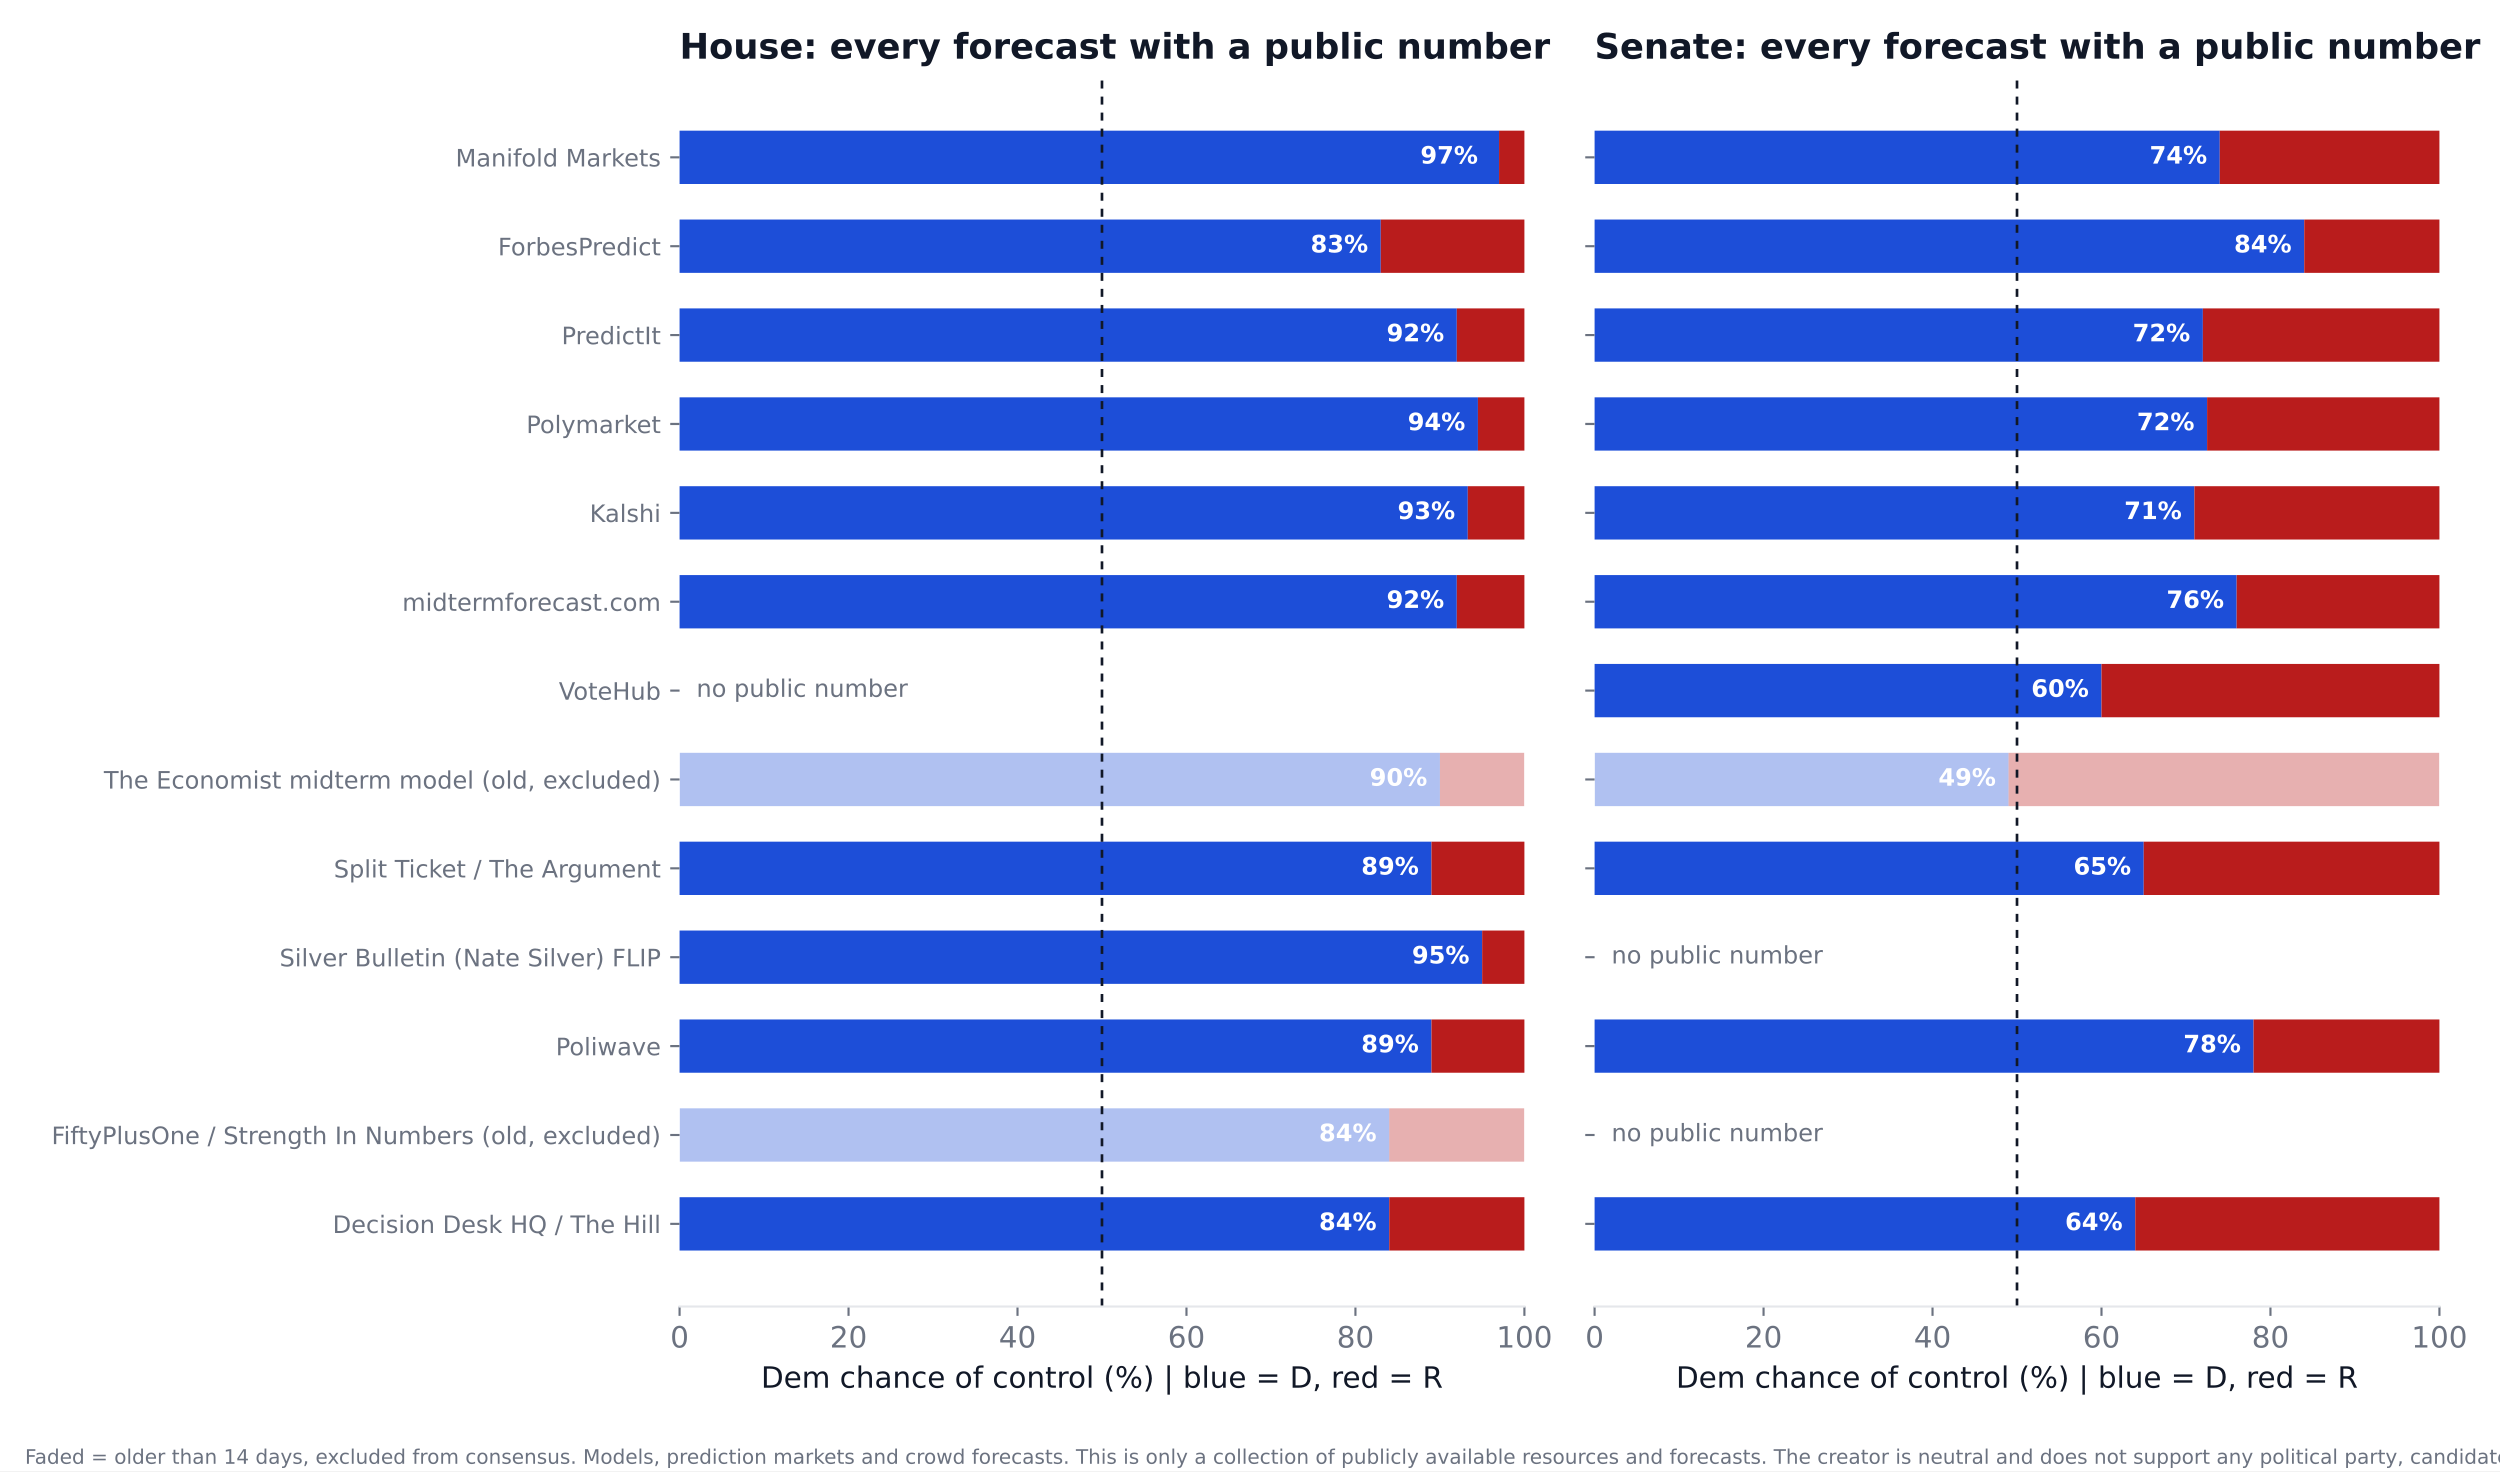
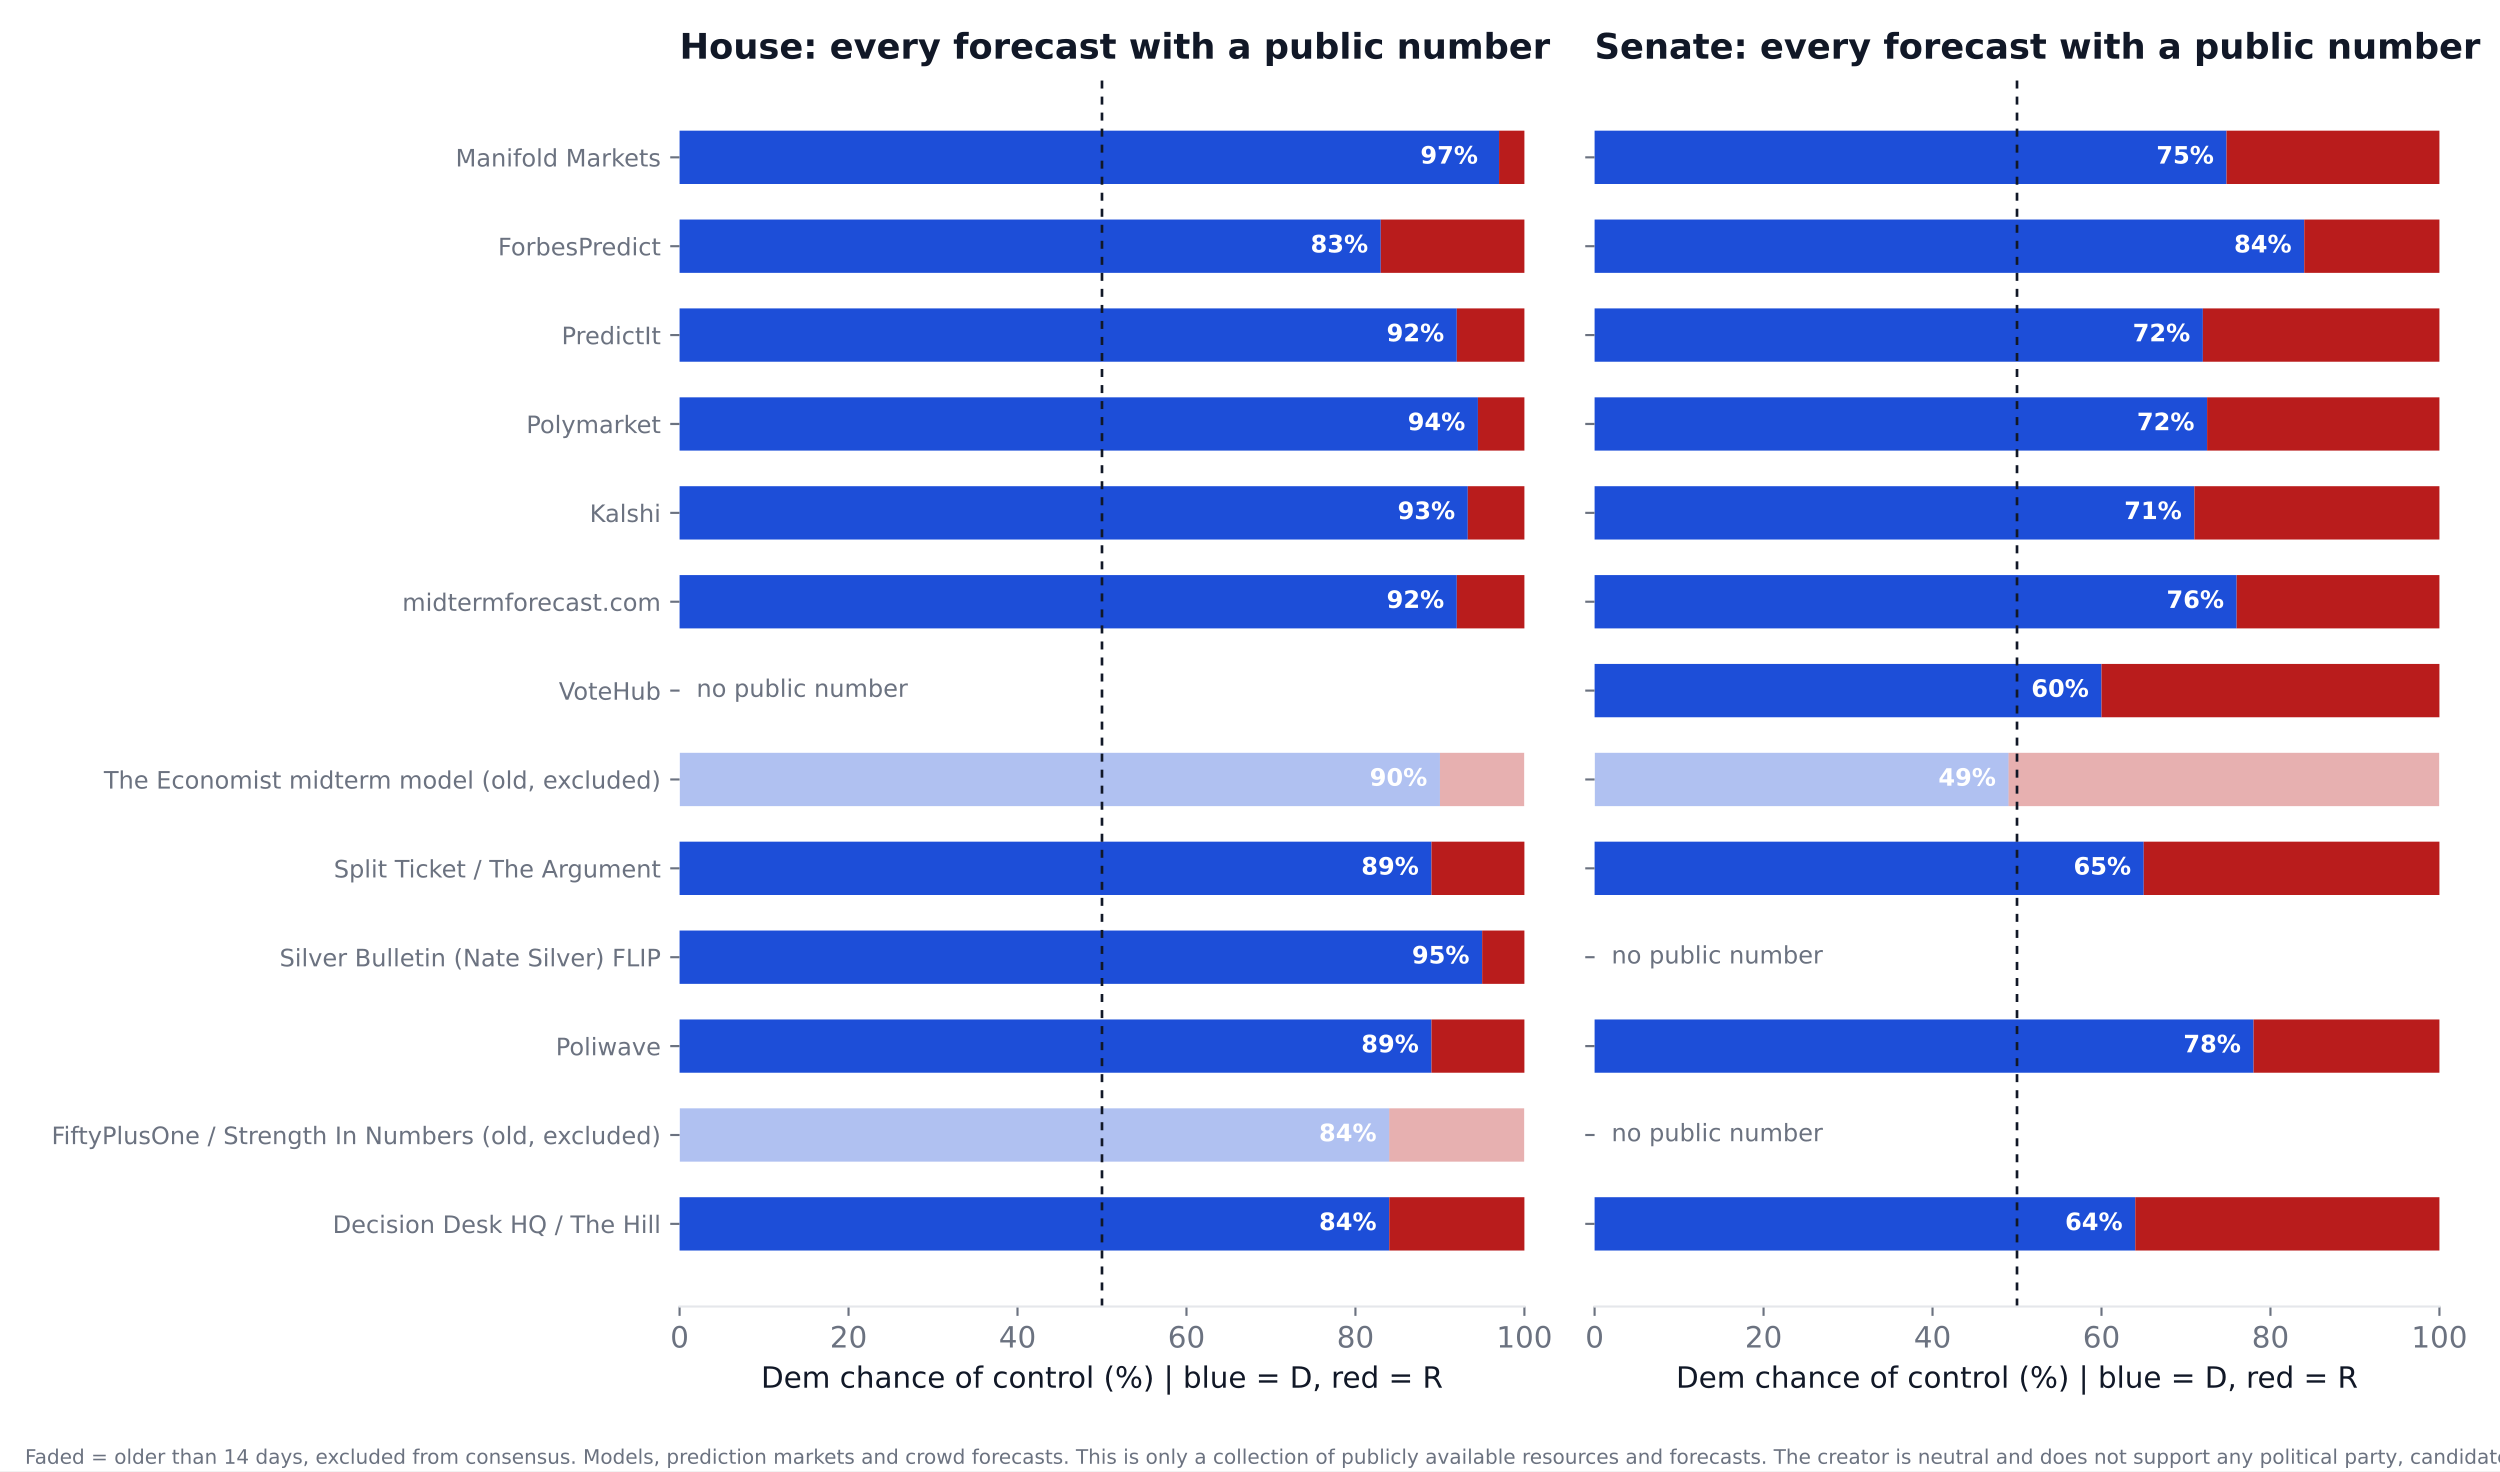
<svg xmlns="http://www.w3.org/2000/svg" xmlns:xlink="http://www.w3.org/1999/xlink" width="936pt" height="550.8pt" viewBox="0 0 936 550.8" version="1.1">
  <defs>
    <style type="text/css">*{stroke-linejoin: round; stroke-linecap: butt}</style>
  </defs>
  <g id="figure_1">
    <g id="patch_1">
      <path d="M 0 550.8  L 936 550.8  L 936 0  L 0 0  z " style="fill: #ffffff" />
    </g>
    <g id="axes_1">
      <g id="patch_2">
        <path d="M 254.433 489.159  L 570.736 489.159  L 570.736 27.96  L 254.433 27.96  z " style="fill: #ffffff" />
      </g>
      <g id="patch_3">
-         <path d="M 254.433 468.195  L 520.128 468.195  L 520.128 448.23  L 254.433 448.23  z " clip-path="url(#p85632a3733)" style="fill: #1d4ed8" />
+         <path d="M 254.433 468.195  L 520.128 468.195  L 520.128 448.23  L 254.433 448.23  z " clip-path="url(#p917e06c167)" style="fill: #1d4ed8" />
      </g>
      <g id="patch_4">
-         <path d="M 520.128 468.195  L 570.736 468.195  L 570.736 448.23  L 520.128 448.23  z " clip-path="url(#p85632a3733)" style="fill: #b91c1c" />
+         <path d="M 520.128 468.195  L 570.736 468.195  L 570.736 448.23  L 520.128 448.23  z " clip-path="url(#p917e06c167)" style="fill: #b91c1c" />
      </g>
      <g id="patch_5">
-         <path d="M 254.433 434.919  L 520.128 434.919  L 520.128 414.954  L 254.433 414.954  z " clip-path="url(#p85632a3733)" style="fill: #1d4ed8; opacity: 0.35" />
+         <path d="M 254.433 434.919  L 520.128 434.919  L 520.128 414.954  L 254.433 414.954  z " clip-path="url(#p917e06c167)" style="fill: #1d4ed8; opacity: 0.35" />
      </g>
      <g id="patch_6">
-         <path d="M 520.128 434.919  L 570.736 434.919  L 570.736 414.954  L 520.128 414.954  z " clip-path="url(#p85632a3733)" style="fill: #b91c1c; opacity: 0.35" />
+         <path d="M 520.128 434.919  L 570.736 434.919  L 570.736 414.954  L 520.128 414.954  z " clip-path="url(#p917e06c167)" style="fill: #b91c1c; opacity: 0.35" />
      </g>
      <g id="patch_7">
-         <path d="M 254.433 401.644  L 535.943 401.644  L 535.943 381.679  L 254.433 381.679  z " clip-path="url(#p85632a3733)" style="fill: #1d4ed8" />
+         <path d="M 254.433 401.644  L 535.943 401.644  L 535.943 381.679  L 254.433 381.679  z " clip-path="url(#p917e06c167)" style="fill: #1d4ed8" />
      </g>
      <g id="patch_8">
-         <path d="M 535.943 401.644  L 570.736 401.644  L 570.736 381.679  L 535.943 381.679  z " clip-path="url(#p85632a3733)" style="fill: #b91c1c" />
+         <path d="M 535.943 401.644  L 570.736 401.644  L 570.736 381.679  L 535.943 381.679  z " clip-path="url(#p917e06c167)" style="fill: #b91c1c" />
      </g>
      <g id="patch_9">
-         <path d="M 254.433 368.368  L 554.921 368.368  L 554.921 348.403  L 254.433 348.403  z " clip-path="url(#p85632a3733)" style="fill: #1d4ed8" />
+         <path d="M 254.433 368.368  L 554.921 368.368  L 554.921 348.403  L 254.433 348.403  z " clip-path="url(#p917e06c167)" style="fill: #1d4ed8" />
      </g>
      <g id="patch_10">
-         <path d="M 554.921 368.368  L 570.736 368.368  L 570.736 348.403  L 554.921 348.403  z " clip-path="url(#p85632a3733)" style="fill: #b91c1c" />
+         <path d="M 554.921 368.368  L 570.736 368.368  L 570.736 348.403  L 554.921 348.403  z " clip-path="url(#p917e06c167)" style="fill: #b91c1c" />
      </g>
      <g id="patch_11">
-         <path d="M 254.433 335.093  L 535.943 335.093  L 535.943 315.128  L 254.433 315.128  z " clip-path="url(#p85632a3733)" style="fill: #1d4ed8" />
+         <path d="M 254.433 335.093  L 535.943 335.093  L 535.943 315.128  L 254.433 315.128  z " clip-path="url(#p917e06c167)" style="fill: #1d4ed8" />
      </g>
      <g id="patch_12">
-         <path d="M 535.943 335.093  L 570.736 335.093  L 570.736 315.128  L 535.943 315.128  z " clip-path="url(#p85632a3733)" style="fill: #b91c1c" />
+         <path d="M 535.943 335.093  L 570.736 335.093  L 570.736 315.128  L 535.943 315.128  z " clip-path="url(#p917e06c167)" style="fill: #b91c1c" />
      </g>
      <g id="patch_13">
-         <path d="M 254.433 301.817  L 539.106 301.817  L 539.106 281.852  L 254.433 281.852  z " clip-path="url(#p85632a3733)" style="fill: #1d4ed8; opacity: 0.35" />
+         <path d="M 254.433 301.817  L 539.106 301.817  L 539.106 281.852  L 254.433 281.852  z " clip-path="url(#p917e06c167)" style="fill: #1d4ed8; opacity: 0.35" />
      </g>
      <g id="patch_14">
-         <path d="M 539.106 301.817  L 570.736 301.817  L 570.736 281.852  L 539.106 281.852  z " clip-path="url(#p85632a3733)" style="fill: #b91c1c; opacity: 0.35" />
+         <path d="M 539.106 301.817  L 570.736 301.817  L 570.736 281.852  L 539.106 281.852  z " clip-path="url(#p917e06c167)" style="fill: #b91c1c; opacity: 0.35" />
      </g>
      <g id="patch_15">
-         <path d="M 254.433 235.266  L 545.432 235.266  L 545.432 215.301  L 254.433 215.301  z " clip-path="url(#p85632a3733)" style="fill: #1d4ed8" />
+         <path d="M 254.433 235.266  L 545.432 235.266  L 545.432 215.301  L 254.433 215.301  z " clip-path="url(#p917e06c167)" style="fill: #1d4ed8" />
      </g>
      <g id="patch_16">
-         <path d="M 545.432 235.266  L 570.736 235.266  L 570.736 215.301  L 545.432 215.301  z " clip-path="url(#p85632a3733)" style="fill: #b91c1c" />
+         <path d="M 545.432 235.266  L 570.736 235.266  L 570.736 215.301  L 545.432 215.301  z " clip-path="url(#p917e06c167)" style="fill: #b91c1c" />
      </g>
      <g id="patch_17">
-         <path d="M 254.433 201.991  L 549.544 201.991  L 549.544 182.026  L 254.433 182.026  z " clip-path="url(#p85632a3733)" style="fill: #1d4ed8" />
+         <path d="M 254.433 201.991  L 549.544 201.991  L 549.544 182.026  L 254.433 182.026  z " clip-path="url(#p917e06c167)" style="fill: #1d4ed8" />
      </g>
      <g id="patch_18">
-         <path d="M 549.544 201.991  L 570.736 201.991  L 570.736 182.026  L 549.544 182.026  z " clip-path="url(#p85632a3733)" style="fill: #b91c1c" />
+         <path d="M 549.544 201.991  L 570.736 201.991  L 570.736 182.026  L 549.544 182.026  z " clip-path="url(#p917e06c167)" style="fill: #b91c1c" />
      </g>
      <g id="patch_19">
-         <path d="M 254.433 168.715  L 553.34 168.715  L 553.34 148.75  L 254.433 148.75  z " clip-path="url(#p85632a3733)" style="fill: #1d4ed8" />
+         <path d="M 254.433 168.715  L 553.34 168.715  L 553.34 148.75  L 254.433 148.75  z " clip-path="url(#p917e06c167)" style="fill: #1d4ed8" />
      </g>
      <g id="patch_20">
-         <path d="M 553.34 168.715  L 570.736 168.715  L 570.736 148.75  L 553.34 148.75  z " clip-path="url(#p85632a3733)" style="fill: #b91c1c" />
+         <path d="M 553.34 168.715  L 570.736 168.715  L 570.736 148.75  L 553.34 148.75  z " clip-path="url(#p917e06c167)" style="fill: #b91c1c" />
      </g>
      <g id="patch_21">
-         <path d="M 254.433 135.44  L 545.432 135.44  L 545.432 115.475  L 254.433 115.475  z " clip-path="url(#p85632a3733)" style="fill: #1d4ed8" />
+         <path d="M 254.433 135.44  L 545.432 135.44  L 545.432 115.475  L 254.433 115.475  z " clip-path="url(#p917e06c167)" style="fill: #1d4ed8" />
      </g>
      <g id="patch_22">
-         <path d="M 545.432 135.44  L 570.736 135.44  L 570.736 115.475  L 545.432 115.475  z " clip-path="url(#p85632a3733)" style="fill: #b91c1c" />
+         <path d="M 545.432 135.44  L 570.736 135.44  L 570.736 115.475  L 545.432 115.475  z " clip-path="url(#p917e06c167)" style="fill: #b91c1c" />
      </g>
      <g id="patch_23">
-         <path d="M 254.433 102.164  L 516.965 102.164  L 516.965 82.199  L 254.433 82.199  z " clip-path="url(#p85632a3733)" style="fill: #1d4ed8" />
+         <path d="M 254.433 102.164  L 516.965 102.164  L 516.965 82.199  L 254.433 82.199  z " clip-path="url(#p917e06c167)" style="fill: #1d4ed8" />
      </g>
      <g id="patch_24">
-         <path d="M 516.965 102.164  L 570.736 102.164  L 570.736 82.199  L 516.965 82.199  z " clip-path="url(#p85632a3733)" style="fill: #b91c1c" />
+         <path d="M 516.965 102.164  L 570.736 102.164  L 570.736 82.199  L 516.965 82.199  z " clip-path="url(#p917e06c167)" style="fill: #b91c1c" />
      </g>
      <g id="patch_25">
-         <path d="M 254.433 68.889  L 561.247 68.889  L 561.247 48.924  L 254.433 48.924  z " clip-path="url(#p85632a3733)" style="fill: #1d4ed8" />
+         <path d="M 254.433 68.889  L 561.247 68.889  L 561.247 48.924  L 254.433 48.924  z " clip-path="url(#p917e06c167)" style="fill: #1d4ed8" />
      </g>
      <g id="patch_26">
-         <path d="M 561.247 68.889  L 570.736 68.889  L 570.736 48.924  L 561.247 48.924  z " clip-path="url(#p85632a3733)" style="fill: #b91c1c" />
+         <path d="M 561.247 68.889  L 570.736 68.889  L 570.736 48.924  L 561.247 48.924  z " clip-path="url(#p917e06c167)" style="fill: #b91c1c" />
      </g>
      <g id="matplotlib.axis_1">
        <g id="xtick_1">
          <g id="line2d_1">
            <defs>
-               <path id="md841a2416b" d="M 0 0  L 0 3.5  " style="stroke: #6b7280; stroke-width: 0.8" />
+               <path id="m8b2b6ade81" d="M 0 0  L 0 3.5  " style="stroke: #6b7280; stroke-width: 0.8" />
            </defs>
            <g>
-               <use xlink:href="#md841a2416b" x="254.433" y="489.159" style="fill: #6b7280; stroke: #6b7280; stroke-width: 0.8" />
+               <use xlink:href="#m8b2b6ade81" x="254.433" y="489.159" style="fill: #6b7280; stroke: #6b7280; stroke-width: 0.8" />
            </g>
          </g>
          <g id="text_1">
            <text style="font-size: 11px; font-family: 'DejaVu Sans'; text-anchor: middle; fill: #6b7280" x="254.433" y="504.516" transform="rotate(-0 254.4325 504.516)">0</text>
          </g>
        </g>
        <g id="xtick_2">
          <g id="line2d_2">
            <g>
-               <use xlink:href="#md841a2416b" x="317.693" y="489.159" style="fill: #6b7280; stroke: #6b7280; stroke-width: 0.8" />
+               <use xlink:href="#m8b2b6ade81" x="317.693" y="489.159" style="fill: #6b7280; stroke: #6b7280; stroke-width: 0.8" />
            </g>
          </g>
          <g id="text_2">
            <text style="font-size: 11px; font-family: 'DejaVu Sans'; text-anchor: middle; fill: #6b7280" x="317.693" y="504.516" transform="rotate(-0 317.6932 504.516)">20</text>
          </g>
        </g>
        <g id="xtick_3">
          <g id="line2d_3">
            <g>
-               <use xlink:href="#md841a2416b" x="380.954" y="489.159" style="fill: #6b7280; stroke: #6b7280; stroke-width: 0.8" />
+               <use xlink:href="#m8b2b6ade81" x="380.954" y="489.159" style="fill: #6b7280; stroke: #6b7280; stroke-width: 0.8" />
            </g>
          </g>
          <g id="text_3">
            <text style="font-size: 11px; font-family: 'DejaVu Sans'; text-anchor: middle; fill: #6b7280" x="380.954" y="504.516" transform="rotate(-0 380.954 504.516)">40</text>
          </g>
        </g>
        <g id="xtick_4">
          <g id="line2d_4">
            <g>
-               <use xlink:href="#md841a2416b" x="444.215" y="489.159" style="fill: #6b7280; stroke: #6b7280; stroke-width: 0.8" />
+               <use xlink:href="#m8b2b6ade81" x="444.215" y="489.159" style="fill: #6b7280; stroke: #6b7280; stroke-width: 0.8" />
            </g>
          </g>
          <g id="text_4">
            <text style="font-size: 11px; font-family: 'DejaVu Sans'; text-anchor: middle; fill: #6b7280" x="444.215" y="504.516" transform="rotate(-0 444.2147 504.516)">60</text>
          </g>
        </g>
        <g id="xtick_5">
          <g id="line2d_5">
            <g>
-               <use xlink:href="#md841a2416b" x="507.476" y="489.159" style="fill: #6b7280; stroke: #6b7280; stroke-width: 0.8" />
+               <use xlink:href="#m8b2b6ade81" x="507.476" y="489.159" style="fill: #6b7280; stroke: #6b7280; stroke-width: 0.8" />
            </g>
          </g>
          <g id="text_5">
            <text style="font-size: 11px; font-family: 'DejaVu Sans'; text-anchor: middle; fill: #6b7280" x="507.476" y="504.516" transform="rotate(-0 507.4755 504.516)">80</text>
          </g>
        </g>
        <g id="xtick_6">
          <g id="line2d_6">
            <g>
-               <use xlink:href="#md841a2416b" x="570.736" y="489.159" style="fill: #6b7280; stroke: #6b7280; stroke-width: 0.8" />
+               <use xlink:href="#m8b2b6ade81" x="570.736" y="489.159" style="fill: #6b7280; stroke: #6b7280; stroke-width: 0.8" />
            </g>
          </g>
          <g id="text_6">
            <text style="font-size: 11px; font-family: 'DejaVu Sans'; text-anchor: middle; fill: #6b7280" x="570.736" y="504.516" transform="rotate(-0 570.7363 504.516)">100</text>
          </g>
        </g>
        <g id="text_7">
          <text style="font-size: 11px; font-family: 'DejaVu Sans'; text-anchor: middle; fill: #111827" x="412.584" y="519.565" transform="rotate(-0 412.5844 519.565)">Dem chance of control (%)  |  blue = D, red = R</text>
        </g>
      </g>
      <g id="matplotlib.axis_2">
        <g id="ytick_1">
          <g id="line2d_7">
            <defs>
-               <path id="me1ad602bb6" d="M 0 0  L -3.5 0  " style="stroke: #6b7280; stroke-width: 0.8" />
+               <path id="m6915e35dc0" d="M 0 0  L -3.5 0  " style="stroke: #6b7280; stroke-width: 0.8" />
            </defs>
            <g>
-               <use xlink:href="#me1ad602bb6" x="254.433" y="458.212" style="fill: #6b7280; stroke: #6b7280; stroke-width: 0.8" />
+               <use xlink:href="#m6915e35dc0" x="254.433" y="458.212" style="fill: #6b7280; stroke: #6b7280; stroke-width: 0.8" />
            </g>
          </g>
          <g id="text_8">
            <text style="font-size: 9px; font-family: 'DejaVu Sans'; text-anchor: end; fill: #6b7280" x="247.433" y="461.632" transform="rotate(-0 247.4325 461.6316)">Decision Desk HQ / The Hill</text>
          </g>
        </g>
        <g id="ytick_2">
          <g id="line2d_8">
            <g>
-               <use xlink:href="#me1ad602bb6" x="254.433" y="424.937" style="fill: #6b7280; stroke: #6b7280; stroke-width: 0.8" />
+               <use xlink:href="#m6915e35dc0" x="254.433" y="424.937" style="fill: #6b7280; stroke: #6b7280; stroke-width: 0.8" />
            </g>
          </g>
          <g id="text_9">
            <text style="font-size: 9px; font-family: 'DejaVu Sans'; text-anchor: end; fill: #6b7280" x="247.433" y="428.356" transform="rotate(-0 247.4325 428.3561)">FiftyPlusOne / Strength In Numbers (old, excluded)</text>
          </g>
        </g>
        <g id="ytick_3">
          <g id="line2d_9">
            <g>
-               <use xlink:href="#me1ad602bb6" x="254.433" y="391.661" style="fill: #6b7280; stroke: #6b7280; stroke-width: 0.8" />
+               <use xlink:href="#m6915e35dc0" x="254.433" y="391.661" style="fill: #6b7280; stroke: #6b7280; stroke-width: 0.8" />
            </g>
          </g>
          <g id="text_10">
            <text style="font-size: 9px; font-family: 'DejaVu Sans'; text-anchor: end; fill: #6b7280" x="247.433" y="395.081" transform="rotate(-0 247.4325 395.0806)">Poliwave</text>
          </g>
        </g>
        <g id="ytick_4">
          <g id="line2d_10">
            <g>
-               <use xlink:href="#me1ad602bb6" x="254.433" y="358.386" style="fill: #6b7280; stroke: #6b7280; stroke-width: 0.8" />
+               <use xlink:href="#m6915e35dc0" x="254.433" y="358.386" style="fill: #6b7280; stroke: #6b7280; stroke-width: 0.8" />
            </g>
          </g>
          <g id="text_11">
            <text style="font-size: 9px; font-family: 'DejaVu Sans'; text-anchor: end; fill: #6b7280" x="247.433" y="361.805" transform="rotate(-0 247.4325 361.8051)">Silver Bulletin (Nate Silver) FLIP</text>
          </g>
        </g>
        <g id="ytick_5">
          <g id="line2d_11">
            <g>
-               <use xlink:href="#me1ad602bb6" x="254.433" y="325.11" style="fill: #6b7280; stroke: #6b7280; stroke-width: 0.8" />
+               <use xlink:href="#m6915e35dc0" x="254.433" y="325.11" style="fill: #6b7280; stroke: #6b7280; stroke-width: 0.8" />
            </g>
          </g>
          <g id="text_12">
            <text style="font-size: 9px; font-family: 'DejaVu Sans'; text-anchor: end; fill: #6b7280" x="247.433" y="328.53" transform="rotate(-0 247.4325 328.5296)">Split Ticket / The Argument</text>
          </g>
        </g>
        <g id="ytick_6">
          <g id="line2d_12">
            <g>
-               <use xlink:href="#me1ad602bb6" x="254.433" y="291.835" style="fill: #6b7280; stroke: #6b7280; stroke-width: 0.8" />
+               <use xlink:href="#m6915e35dc0" x="254.433" y="291.835" style="fill: #6b7280; stroke: #6b7280; stroke-width: 0.8" />
            </g>
          </g>
          <g id="text_13">
            <text style="font-size: 9px; font-family: 'DejaVu Sans'; text-anchor: end; fill: #6b7280" x="247.433" y="295.254" transform="rotate(-0 247.4325 295.2541)">The Economist midterm model (old, excluded)</text>
          </g>
        </g>
        <g id="ytick_7">
          <g id="line2d_13">
            <g>
-               <use xlink:href="#me1ad602bb6" x="254.433" y="258.559" style="fill: #6b7280; stroke: #6b7280; stroke-width: 0.8" />
+               <use xlink:href="#m6915e35dc0" x="254.433" y="258.559" style="fill: #6b7280; stroke: #6b7280; stroke-width: 0.8" />
            </g>
          </g>
          <g id="text_14">
            <text style="font-size: 9px; font-family: 'DejaVu Sans'; text-anchor: end; fill: #6b7280" x="247.433" y="261.979" transform="rotate(-0 247.4325 261.9786)">VoteHub</text>
          </g>
        </g>
        <g id="ytick_8">
          <g id="line2d_14">
            <g>
-               <use xlink:href="#me1ad602bb6" x="254.433" y="225.284" style="fill: #6b7280; stroke: #6b7280; stroke-width: 0.8" />
+               <use xlink:href="#m6915e35dc0" x="254.433" y="225.284" style="fill: #6b7280; stroke: #6b7280; stroke-width: 0.8" />
            </g>
          </g>
          <g id="text_15">
            <text style="font-size: 9px; font-family: 'DejaVu Sans'; text-anchor: end; fill: #6b7280" x="247.433" y="228.703" transform="rotate(-0 247.4325 228.7031)">midtermforecast.com</text>
          </g>
        </g>
        <g id="ytick_9">
          <g id="line2d_15">
            <g>
-               <use xlink:href="#me1ad602bb6" x="254.433" y="192.008" style="fill: #6b7280; stroke: #6b7280; stroke-width: 0.8" />
+               <use xlink:href="#m6915e35dc0" x="254.433" y="192.008" style="fill: #6b7280; stroke: #6b7280; stroke-width: 0.8" />
            </g>
          </g>
          <g id="text_16">
            <text style="font-size: 9px; font-family: 'DejaVu Sans'; text-anchor: end; fill: #6b7280" x="247.433" y="195.428" transform="rotate(-0 247.4325 195.4276)">Kalshi</text>
          </g>
        </g>
        <g id="ytick_10">
          <g id="line2d_16">
            <g>
-               <use xlink:href="#me1ad602bb6" x="254.433" y="158.733" style="fill: #6b7280; stroke: #6b7280; stroke-width: 0.8" />
+               <use xlink:href="#m6915e35dc0" x="254.433" y="158.733" style="fill: #6b7280; stroke: #6b7280; stroke-width: 0.8" />
            </g>
          </g>
          <g id="text_17">
            <text style="font-size: 9px; font-family: 'DejaVu Sans'; text-anchor: end; fill: #6b7280" x="247.433" y="162.152" transform="rotate(-0 247.4325 162.1521)">Polymarket</text>
          </g>
        </g>
        <g id="ytick_11">
          <g id="line2d_17">
            <g>
-               <use xlink:href="#me1ad602bb6" x="254.433" y="125.457" style="fill: #6b7280; stroke: #6b7280; stroke-width: 0.8" />
+               <use xlink:href="#m6915e35dc0" x="254.433" y="125.457" style="fill: #6b7280; stroke: #6b7280; stroke-width: 0.8" />
            </g>
          </g>
          <g id="text_18">
            <text style="font-size: 9px; font-family: 'DejaVu Sans'; text-anchor: end; fill: #6b7280" x="247.433" y="128.877" transform="rotate(-0 247.4325 128.8765)">PredictIt</text>
          </g>
        </g>
        <g id="ytick_12">
          <g id="line2d_18">
            <g>
-               <use xlink:href="#me1ad602bb6" x="254.433" y="92.182" style="fill: #6b7280; stroke: #6b7280; stroke-width: 0.8" />
+               <use xlink:href="#m6915e35dc0" x="254.433" y="92.182" style="fill: #6b7280; stroke: #6b7280; stroke-width: 0.8" />
            </g>
          </g>
          <g id="text_19">
            <text style="font-size: 9px; font-family: 'DejaVu Sans'; text-anchor: end; fill: #6b7280" x="247.433" y="95.601" transform="rotate(-0 247.4325 95.60103)">ForbesPredict</text>
          </g>
        </g>
        <g id="ytick_13">
          <g id="line2d_19">
            <g>
-               <use xlink:href="#me1ad602bb6" x="254.433" y="58.906" style="fill: #6b7280; stroke: #6b7280; stroke-width: 0.8" />
+               <use xlink:href="#m6915e35dc0" x="254.433" y="58.906" style="fill: #6b7280; stroke: #6b7280; stroke-width: 0.8" />
            </g>
          </g>
          <g id="text_20">
            <text style="font-size: 9px; font-family: 'DejaVu Sans'; text-anchor: end; fill: #6b7280" x="247.433" y="62.326" transform="rotate(-0 247.4325 62.32552)">Manifold Markets</text>
          </g>
        </g>
      </g>
      <g id="line2d_20">
-         <path d="M 412.584 489.159  L 412.584 27.96  " clip-path="url(#p85632a3733)" style="fill: none; stroke-dasharray: 3,3; stroke-dashoffset: 0; stroke: #111827" />
+         <path d="M 412.584 489.159  L 412.584 27.96  " clip-path="url(#p917e06c167)" style="fill: none; stroke-dasharray: 3,3; stroke-dashoffset: 0; stroke: #111827" />
      </g>
      <g id="patch_27">
        <path d="M 254.433 489.159  L 570.736 489.159  " style="fill: none; stroke: #e5e7eb; stroke-width: 0.8; stroke-linejoin: miter; stroke-linecap: square" />
      </g>
      <g id="text_21">
        <text style="font-weight: 700; font-size: 9px; font-family: 'DejaVu Sans'; text-anchor: end; fill: #ffffff" x="515.383" y="460.55" transform="rotate(-0 515.3831 460.5502)">84%</text>
      </g>
      <g id="text_22">
        <text style="font-weight: 700; font-size: 9px; font-family: 'DejaVu Sans'; text-anchor: end; fill: #ffffff" x="515.383" y="427.275" transform="rotate(-0 515.3831 427.2747)">84%</text>
      </g>
      <g id="text_23">
        <text style="font-weight: 700; font-size: 9px; font-family: 'DejaVu Sans'; text-anchor: end; fill: #ffffff" x="531.198" y="393.999" transform="rotate(-0 531.1983 393.9992)">89%</text>
      </g>
      <g id="text_24">
        <text style="font-weight: 700; font-size: 9px; font-family: 'DejaVu Sans'; text-anchor: end; fill: #ffffff" x="550.177" y="360.724" transform="rotate(-0 550.1765 360.7237)">95%</text>
      </g>
      <g id="text_25">
        <text style="font-weight: 700; font-size: 9px; font-family: 'DejaVu Sans'; text-anchor: end; fill: #ffffff" x="531.198" y="327.448" transform="rotate(-0 531.1983 327.4482)">89%</text>
      </g>
      <g id="text_26">
        <text style="font-weight: 700; font-size: 9px; font-family: 'DejaVu Sans'; text-anchor: end; fill: #ffffff" x="534.361" y="294.173" transform="rotate(-0 534.3613 294.1727)">90%</text>
      </g>
      <g id="text_27">
        <text style="font-size: 9px; font-family: 'DejaVu Sans'; text-anchor: start; fill: #6b7280" x="260.759" y="260.898" transform="rotate(-0 260.7586 260.8975)">no public number</text>
      </g>
      <g id="text_28">
        <text style="font-weight: 700; font-size: 9px; font-family: 'DejaVu Sans'; text-anchor: end; fill: #ffffff" x="540.687" y="227.622" transform="rotate(-0 540.6874 227.6217)">92%</text>
      </g>
      <g id="text_29">
        <text style="font-weight: 700; font-size: 9px; font-family: 'DejaVu Sans'; text-anchor: end; fill: #ffffff" x="544.799" y="194.346" transform="rotate(-0 544.7993 194.3462)">93%</text>
      </g>
      <g id="text_30">
        <text style="font-weight: 700; font-size: 9px; font-family: 'DejaVu Sans'; text-anchor: end; fill: #ffffff" x="548.595" y="161.071" transform="rotate(-0 548.595 161.0706)">94%</text>
      </g>
      <g id="text_31">
        <text style="font-weight: 700; font-size: 9px; font-family: 'DejaVu Sans'; text-anchor: end; fill: #ffffff" x="540.687" y="127.795" transform="rotate(-0 540.6874 127.7951)">92%</text>
      </g>
      <g id="text_32">
        <text style="font-weight: 700; font-size: 9px; font-family: 'DejaVu Sans'; text-anchor: end; fill: #ffffff" x="512.22" y="94.52" transform="rotate(-0 512.2201 94.51963)">83%</text>
      </g>
      <g id="text_33">
        <text style="font-weight: 700; font-size: 9px; font-family: 'DejaVu Sans'; text-anchor: end; fill: #ffffff" x="553.34" y="61.244" transform="rotate(-0 553.3395 61.24412)">97%</text>
      </g>
      <g id="text_34">
        <text style="font-weight: 700; font-size: 13.2px; font-family: 'DejaVu Sans'; text-anchor: start; fill: #111827" x="254.433" y="21.96" transform="rotate(-0 254.4325 21.96)">House: every forecast with a public number</text>
      </g>
    </g>
    <g id="axes_2">
      <g id="patch_28">
        <path d="M 597.016 489.159  L 913.32 489.159  L 913.32 27.96  L 597.016 27.96  z " style="fill: #ffffff" />
      </g>
      <g id="patch_29">
-         <path d="M 597.016 468.195  L 799.451 468.195  L 799.451 448.23  L 597.016 448.23  z " clip-path="url(#p63cb56d60d)" style="fill: #1d4ed8" />
+         <path d="M 597.016 468.195  L 799.451 468.195  L 799.451 448.23  L 597.016 448.23  z " clip-path="url(#p24553818fc)" style="fill: #1d4ed8" />
      </g>
      <g id="patch_30">
-         <path d="M 799.451 468.195  L 913.32 468.195  L 913.32 448.23  L 799.451 448.23  z " clip-path="url(#p63cb56d60d)" style="fill: #b91c1c" />
+         <path d="M 799.451 468.195  L 913.32 468.195  L 913.32 448.23  L 799.451 448.23  z " clip-path="url(#p24553818fc)" style="fill: #b91c1c" />
      </g>
      <g id="patch_31">
-         <path d="M 597.016 401.644  L 843.733 401.644  L 843.733 381.679  L 597.016 381.679  z " clip-path="url(#p63cb56d60d)" style="fill: #1d4ed8" />
+         <path d="M 597.016 401.644  L 843.733 401.644  L 843.733 381.679  L 597.016 381.679  z " clip-path="url(#p24553818fc)" style="fill: #1d4ed8" />
      </g>
      <g id="patch_32">
-         <path d="M 843.733 401.644  L 913.32 401.644  L 913.32 381.679  L 843.733 381.679  z " clip-path="url(#p63cb56d60d)" style="fill: #b91c1c" />
+         <path d="M 843.733 401.644  L 913.32 401.644  L 913.32 381.679  L 843.733 381.679  z " clip-path="url(#p24553818fc)" style="fill: #b91c1c" />
      </g>
      <g id="patch_33">
-         <path d="M 597.016 335.093  L 802.614 335.093  L 802.614 315.128  L 597.016 315.128  z " clip-path="url(#p63cb56d60d)" style="fill: #1d4ed8" />
+         <path d="M 597.016 335.093  L 802.614 335.093  L 802.614 315.128  L 597.016 315.128  z " clip-path="url(#p24553818fc)" style="fill: #1d4ed8" />
      </g>
      <g id="patch_34">
-         <path d="M 802.614 335.093  L 913.32 335.093  L 913.32 315.128  L 802.614 315.128  z " clip-path="url(#p63cb56d60d)" style="fill: #b91c1c" />
+         <path d="M 802.614 335.093  L 913.32 335.093  L 913.32 315.128  L 802.614 315.128  z " clip-path="url(#p24553818fc)" style="fill: #b91c1c" />
      </g>
      <g id="patch_35">
-         <path d="M 597.016 301.817  L 752.005 301.817  L 752.005 281.852  L 597.016 281.852  z " clip-path="url(#p63cb56d60d)" style="fill: #1d4ed8; opacity: 0.35" />
+         <path d="M 597.016 301.817  L 752.005 301.817  L 752.005 281.852  L 597.016 281.852  z " clip-path="url(#p24553818fc)" style="fill: #1d4ed8; opacity: 0.35" />
      </g>
      <g id="patch_36">
-         <path d="M 752.005 301.817  L 913.32 301.817  L 913.32 281.852  L 752.005 281.852  z " clip-path="url(#p63cb56d60d)" style="fill: #b91c1c; opacity: 0.35" />
+         <path d="M 752.005 301.817  L 913.32 301.817  L 913.32 281.852  L 752.005 281.852  z " clip-path="url(#p24553818fc)" style="fill: #b91c1c; opacity: 0.35" />
      </g>
      <g id="patch_37">
-         <path d="M 597.016 268.542  L 786.798 268.542  L 786.798 248.577  L 597.016 248.577  z " clip-path="url(#p63cb56d60d)" style="fill: #1d4ed8" />
+         <path d="M 597.016 268.542  L 786.798 268.542  L 786.798 248.577  L 597.016 248.577  z " clip-path="url(#p24553818fc)" style="fill: #1d4ed8" />
      </g>
      <g id="patch_38">
-         <path d="M 786.798 268.542  L 913.32 268.542  L 913.32 248.577  L 786.798 248.577  z " clip-path="url(#p63cb56d60d)" style="fill: #b91c1c" />
+         <path d="M 786.798 268.542  L 913.32 268.542  L 913.32 248.577  L 786.798 248.577  z " clip-path="url(#p24553818fc)" style="fill: #b91c1c" />
      </g>
      <g id="patch_39">
-         <path d="M 597.016 235.266  L 837.407 235.266  L 837.407 215.301  L 597.016 215.301  z " clip-path="url(#p63cb56d60d)" style="fill: #1d4ed8" />
+         <path d="M 597.016 235.266  L 837.407 235.266  L 837.407 215.301  L 597.016 215.301  z " clip-path="url(#p24553818fc)" style="fill: #1d4ed8" />
      </g>
      <g id="patch_40">
-         <path d="M 837.407 235.266  L 913.32 235.266  L 913.32 215.301  L 837.407 215.301  z " clip-path="url(#p63cb56d60d)" style="fill: #b91c1c" />
+         <path d="M 837.407 235.266  L 913.32 235.266  L 913.32 215.301  L 837.407 215.301  z " clip-path="url(#p24553818fc)" style="fill: #b91c1c" />
      </g>
      <g id="patch_41">
-         <path d="M 597.016 201.991  L 821.592 201.991  L 821.592 182.026  L 597.016 182.026  z " clip-path="url(#p63cb56d60d)" style="fill: #1d4ed8" />
+         <path d="M 597.016 201.991  L 821.592 201.991  L 821.592 182.026  L 597.016 182.026  z " clip-path="url(#p24553818fc)" style="fill: #1d4ed8" />
      </g>
      <g id="patch_42">
-         <path d="M 821.592 201.991  L 913.32 201.991  L 913.32 182.026  L 821.592 182.026  z " clip-path="url(#p63cb56d60d)" style="fill: #b91c1c" />
+         <path d="M 821.592 201.991  L 913.32 201.991  L 913.32 182.026  L 821.592 182.026  z " clip-path="url(#p24553818fc)" style="fill: #b91c1c" />
      </g>
      <g id="patch_43">
-         <path d="M 597.016 168.715  L 826.336 168.715  L 826.336 148.75  L 597.016 148.75  z " clip-path="url(#p63cb56d60d)" style="fill: #1d4ed8" />
+         <path d="M 597.016 168.715  L 826.336 168.715  L 826.336 148.75  L 597.016 148.75  z " clip-path="url(#p24553818fc)" style="fill: #1d4ed8" />
      </g>
      <g id="patch_44">
-         <path d="M 826.336 168.715  L 913.32 168.715  L 913.32 148.75  L 826.336 148.75  z " clip-path="url(#p63cb56d60d)" style="fill: #b91c1c" />
+         <path d="M 826.336 168.715  L 913.32 168.715  L 913.32 148.75  L 826.336 148.75  z " clip-path="url(#p24553818fc)" style="fill: #b91c1c" />
      </g>
      <g id="patch_45">
-         <path d="M 597.016 135.44  L 824.755 135.44  L 824.755 115.475  L 597.016 115.475  z " clip-path="url(#p63cb56d60d)" style="fill: #1d4ed8" />
+         <path d="M 597.016 135.44  L 824.755 135.44  L 824.755 115.475  L 597.016 115.475  z " clip-path="url(#p24553818fc)" style="fill: #1d4ed8" />
      </g>
      <g id="patch_46">
-         <path d="M 824.755 135.44  L 913.32 135.44  L 913.32 115.475  L 824.755 115.475  z " clip-path="url(#p63cb56d60d)" style="fill: #b91c1c" />
+         <path d="M 824.755 135.44  L 913.32 135.44  L 913.32 115.475  L 824.755 115.475  z " clip-path="url(#p24553818fc)" style="fill: #b91c1c" />
      </g>
      <g id="patch_47">
-         <path d="M 597.016 102.164  L 862.711 102.164  L 862.711 82.199  L 597.016 82.199  z " clip-path="url(#p63cb56d60d)" style="fill: #1d4ed8" />
+         <path d="M 597.016 102.164  L 862.711 102.164  L 862.711 82.199  L 597.016 82.199  z " clip-path="url(#p24553818fc)" style="fill: #1d4ed8" />
      </g>
      <g id="patch_48">
-         <path d="M 862.711 102.164  L 913.32 102.164  L 913.32 82.199  L 862.711 82.199  z " clip-path="url(#p63cb56d60d)" style="fill: #b91c1c" />
+         <path d="M 862.711 102.164  L 913.32 102.164  L 913.32 82.199  L 862.711 82.199  z " clip-path="url(#p24553818fc)" style="fill: #b91c1c" />
      </g>
      <g id="patch_49">
-         <path d="M 597.016 68.889  L 831.081 68.889  L 831.081 48.924  L 597.016 48.924  z " clip-path="url(#p63cb56d60d)" style="fill: #1d4ed8" />
+         <path d="M 597.016 68.889  L 833.611 68.889  L 833.611 48.924  L 597.016 48.924  z " clip-path="url(#p24553818fc)" style="fill: #1d4ed8" />
      </g>
      <g id="patch_50">
-         <path d="M 831.081 68.889  L 913.32 68.889  L 913.32 48.924  L 831.081 48.924  z " clip-path="url(#p63cb56d60d)" style="fill: #b91c1c" />
+         <path d="M 833.611 68.889  L 913.32 68.889  L 913.32 48.924  L 833.611 48.924  z " clip-path="url(#p24553818fc)" style="fill: #b91c1c" />
      </g>
      <g id="matplotlib.axis_3">
        <g id="xtick_7">
          <g id="line2d_21">
            <g>
-               <use xlink:href="#md841a2416b" x="597.016" y="489.159" style="fill: #6b7280; stroke: #6b7280; stroke-width: 0.8" />
+               <use xlink:href="#m8b2b6ade81" x="597.016" y="489.159" style="fill: #6b7280; stroke: #6b7280; stroke-width: 0.8" />
            </g>
          </g>
          <g id="text_35">
            <text style="font-size: 11px; font-family: 'DejaVu Sans'; text-anchor: middle; fill: #6b7280" x="597.016" y="504.516" transform="rotate(-0 597.0163 504.516)">0</text>
          </g>
        </g>
        <g id="xtick_8">
          <g id="line2d_22">
            <g>
-               <use xlink:href="#md841a2416b" x="660.277" y="489.159" style="fill: #6b7280; stroke: #6b7280; stroke-width: 0.8" />
+               <use xlink:href="#m8b2b6ade81" x="660.277" y="489.159" style="fill: #6b7280; stroke: #6b7280; stroke-width: 0.8" />
            </g>
          </g>
          <g id="text_36">
            <text style="font-size: 11px; font-family: 'DejaVu Sans'; text-anchor: middle; fill: #6b7280" x="660.277" y="504.516" transform="rotate(-0 660.277 504.516)">20</text>
          </g>
        </g>
        <g id="xtick_9">
          <g id="line2d_23">
            <g>
-               <use xlink:href="#md841a2416b" x="723.538" y="489.159" style="fill: #6b7280; stroke: #6b7280; stroke-width: 0.8" />
+               <use xlink:href="#m8b2b6ade81" x="723.538" y="489.159" style="fill: #6b7280; stroke: #6b7280; stroke-width: 0.8" />
            </g>
          </g>
          <g id="text_37">
            <text style="font-size: 11px; font-family: 'DejaVu Sans'; text-anchor: middle; fill: #6b7280" x="723.538" y="504.516" transform="rotate(-0 723.5377 504.516)">40</text>
          </g>
        </g>
        <g id="xtick_10">
          <g id="line2d_24">
            <g>
-               <use xlink:href="#md841a2416b" x="786.798" y="489.159" style="fill: #6b7280; stroke: #6b7280; stroke-width: 0.8" />
+               <use xlink:href="#m8b2b6ade81" x="786.798" y="489.159" style="fill: #6b7280; stroke: #6b7280; stroke-width: 0.8" />
            </g>
          </g>
          <g id="text_38">
            <text style="font-size: 11px; font-family: 'DejaVu Sans'; text-anchor: middle; fill: #6b7280" x="786.798" y="504.516" transform="rotate(-0 786.7985 504.516)">60</text>
          </g>
        </g>
        <g id="xtick_11">
          <g id="line2d_25">
            <g>
-               <use xlink:href="#md841a2416b" x="850.059" y="489.159" style="fill: #6b7280; stroke: #6b7280; stroke-width: 0.8" />
+               <use xlink:href="#m8b2b6ade81" x="850.059" y="489.159" style="fill: #6b7280; stroke: #6b7280; stroke-width: 0.8" />
            </g>
          </g>
          <g id="text_39">
            <text style="font-size: 11px; font-family: 'DejaVu Sans'; text-anchor: middle; fill: #6b7280" x="850.059" y="504.516" transform="rotate(-0 850.0593 504.516)">80</text>
          </g>
        </g>
        <g id="xtick_12">
          <g id="line2d_26">
            <g>
-               <use xlink:href="#md841a2416b" x="913.32" y="489.159" style="fill: #6b7280; stroke: #6b7280; stroke-width: 0.8" />
+               <use xlink:href="#m8b2b6ade81" x="913.32" y="489.159" style="fill: #6b7280; stroke: #6b7280; stroke-width: 0.8" />
            </g>
          </g>
          <g id="text_40">
            <text style="font-size: 11px; font-family: 'DejaVu Sans'; text-anchor: middle; fill: #6b7280" x="913.32" y="504.516" transform="rotate(-0 913.32 504.516)">100</text>
          </g>
        </g>
        <g id="text_41">
          <text style="font-size: 11px; font-family: 'DejaVu Sans'; text-anchor: middle; fill: #111827" x="755.168" y="519.565" transform="rotate(-0 755.1681 519.565)">Dem chance of control (%)  |  blue = D, red = R</text>
        </g>
      </g>
      <g id="matplotlib.axis_4">
        <g id="ytick_14">
          <g id="line2d_27">
            <g>
-               <use xlink:href="#me1ad602bb6" x="597.016" y="458.212" style="fill: #6b7280; stroke: #6b7280; stroke-width: 0.8" />
+               <use xlink:href="#m6915e35dc0" x="597.016" y="458.212" style="fill: #6b7280; stroke: #6b7280; stroke-width: 0.8" />
            </g>
          </g>
        </g>
        <g id="ytick_15">
          <g id="line2d_28">
            <g>
-               <use xlink:href="#me1ad602bb6" x="597.016" y="424.937" style="fill: #6b7280; stroke: #6b7280; stroke-width: 0.8" />
+               <use xlink:href="#m6915e35dc0" x="597.016" y="424.937" style="fill: #6b7280; stroke: #6b7280; stroke-width: 0.8" />
            </g>
          </g>
        </g>
        <g id="ytick_16">
          <g id="line2d_29">
            <g>
-               <use xlink:href="#me1ad602bb6" x="597.016" y="391.661" style="fill: #6b7280; stroke: #6b7280; stroke-width: 0.8" />
+               <use xlink:href="#m6915e35dc0" x="597.016" y="391.661" style="fill: #6b7280; stroke: #6b7280; stroke-width: 0.8" />
            </g>
          </g>
        </g>
        <g id="ytick_17">
          <g id="line2d_30">
            <g>
-               <use xlink:href="#me1ad602bb6" x="597.016" y="358.386" style="fill: #6b7280; stroke: #6b7280; stroke-width: 0.8" />
+               <use xlink:href="#m6915e35dc0" x="597.016" y="358.386" style="fill: #6b7280; stroke: #6b7280; stroke-width: 0.8" />
            </g>
          </g>
        </g>
        <g id="ytick_18">
          <g id="line2d_31">
            <g>
-               <use xlink:href="#me1ad602bb6" x="597.016" y="325.11" style="fill: #6b7280; stroke: #6b7280; stroke-width: 0.8" />
+               <use xlink:href="#m6915e35dc0" x="597.016" y="325.11" style="fill: #6b7280; stroke: #6b7280; stroke-width: 0.8" />
            </g>
          </g>
        </g>
        <g id="ytick_19">
          <g id="line2d_32">
            <g>
-               <use xlink:href="#me1ad602bb6" x="597.016" y="291.835" style="fill: #6b7280; stroke: #6b7280; stroke-width: 0.8" />
+               <use xlink:href="#m6915e35dc0" x="597.016" y="291.835" style="fill: #6b7280; stroke: #6b7280; stroke-width: 0.8" />
            </g>
          </g>
        </g>
        <g id="ytick_20">
          <g id="line2d_33">
            <g>
-               <use xlink:href="#me1ad602bb6" x="597.016" y="258.559" style="fill: #6b7280; stroke: #6b7280; stroke-width: 0.8" />
+               <use xlink:href="#m6915e35dc0" x="597.016" y="258.559" style="fill: #6b7280; stroke: #6b7280; stroke-width: 0.8" />
            </g>
          </g>
        </g>
        <g id="ytick_21">
          <g id="line2d_34">
            <g>
-               <use xlink:href="#me1ad602bb6" x="597.016" y="225.284" style="fill: #6b7280; stroke: #6b7280; stroke-width: 0.8" />
+               <use xlink:href="#m6915e35dc0" x="597.016" y="225.284" style="fill: #6b7280; stroke: #6b7280; stroke-width: 0.8" />
            </g>
          </g>
        </g>
        <g id="ytick_22">
          <g id="line2d_35">
            <g>
-               <use xlink:href="#me1ad602bb6" x="597.016" y="192.008" style="fill: #6b7280; stroke: #6b7280; stroke-width: 0.8" />
+               <use xlink:href="#m6915e35dc0" x="597.016" y="192.008" style="fill: #6b7280; stroke: #6b7280; stroke-width: 0.8" />
            </g>
          </g>
        </g>
        <g id="ytick_23">
          <g id="line2d_36">
            <g>
-               <use xlink:href="#me1ad602bb6" x="597.016" y="158.733" style="fill: #6b7280; stroke: #6b7280; stroke-width: 0.8" />
+               <use xlink:href="#m6915e35dc0" x="597.016" y="158.733" style="fill: #6b7280; stroke: #6b7280; stroke-width: 0.8" />
            </g>
          </g>
        </g>
        <g id="ytick_24">
          <g id="line2d_37">
            <g>
-               <use xlink:href="#me1ad602bb6" x="597.016" y="125.457" style="fill: #6b7280; stroke: #6b7280; stroke-width: 0.8" />
+               <use xlink:href="#m6915e35dc0" x="597.016" y="125.457" style="fill: #6b7280; stroke: #6b7280; stroke-width: 0.8" />
            </g>
          </g>
        </g>
        <g id="ytick_25">
          <g id="line2d_38">
            <g>
-               <use xlink:href="#me1ad602bb6" x="597.016" y="92.182" style="fill: #6b7280; stroke: #6b7280; stroke-width: 0.8" />
+               <use xlink:href="#m6915e35dc0" x="597.016" y="92.182" style="fill: #6b7280; stroke: #6b7280; stroke-width: 0.8" />
            </g>
          </g>
        </g>
        <g id="ytick_26">
          <g id="line2d_39">
            <g>
-               <use xlink:href="#me1ad602bb6" x="597.016" y="58.906" style="fill: #6b7280; stroke: #6b7280; stroke-width: 0.8" />
+               <use xlink:href="#m6915e35dc0" x="597.016" y="58.906" style="fill: #6b7280; stroke: #6b7280; stroke-width: 0.8" />
            </g>
          </g>
        </g>
      </g>
      <g id="line2d_40">
-         <path d="M 755.168 489.159  L 755.168 27.96  " clip-path="url(#p63cb56d60d)" style="fill: none; stroke-dasharray: 3,3; stroke-dashoffset: 0; stroke: #111827" />
+         <path d="M 755.168 489.159  L 755.168 27.96  " clip-path="url(#p24553818fc)" style="fill: none; stroke-dasharray: 3,3; stroke-dashoffset: 0; stroke: #111827" />
      </g>
      <g id="patch_51">
        <path d="M 597.016 489.159  L 913.32 489.159  " style="fill: none; stroke: #e5e7eb; stroke-width: 0.8; stroke-linejoin: miter; stroke-linecap: square" />
      </g>
      <g id="text_42">
        <text style="font-weight: 700; font-size: 9px; font-family: 'DejaVu Sans'; text-anchor: end; fill: #ffffff" x="794.706" y="460.55" transform="rotate(-0 794.7061 460.5502)">64%</text>
      </g>
      <g id="text_43">
        <text style="font-size: 9px; font-family: 'DejaVu Sans'; text-anchor: start; fill: #6b7280" x="603.342" y="427.275" transform="rotate(-0 603.3423 427.2751)">no public number</text>
      </g>
      <g id="text_44">
        <text style="font-weight: 700; font-size: 9px; font-family: 'DejaVu Sans'; text-anchor: end; fill: #ffffff" x="838.989" y="393.999" transform="rotate(-0 838.9886 393.9992)">78%</text>
      </g>
      <g id="text_45">
        <text style="font-size: 9px; font-family: 'DejaVu Sans'; text-anchor: start; fill: #6b7280" x="603.342" y="360.724" transform="rotate(-0 603.3423 360.7241)">no public number</text>
      </g>
      <g id="text_46">
        <text style="font-weight: 700; font-size: 9px; font-family: 'DejaVu Sans'; text-anchor: end; fill: #ffffff" x="797.869" y="327.448" transform="rotate(-0 797.8691 327.4482)">65%</text>
      </g>
      <g id="text_47">
        <text style="font-weight: 700; font-size: 9px; font-family: 'DejaVu Sans'; text-anchor: end; fill: #ffffff" x="747.261" y="294.173" transform="rotate(-0 747.2605 294.1727)">49%</text>
      </g>
      <g id="text_48">
        <text style="font-weight: 700; font-size: 9px; font-family: 'DejaVu Sans'; text-anchor: end; fill: #ffffff" x="782.054" y="260.897" transform="rotate(-0 782.0539 260.8972)">60%</text>
      </g>
      <g id="text_49">
        <text style="font-weight: 700; font-size: 9px; font-family: 'DejaVu Sans'; text-anchor: end; fill: #ffffff" x="832.663" y="227.622" transform="rotate(-0 832.6625 227.6217)">76%</text>
      </g>
      <g id="text_50">
        <text style="font-weight: 700; font-size: 9px; font-family: 'DejaVu Sans'; text-anchor: end; fill: #ffffff" x="816.847" y="194.346" transform="rotate(-0 816.8474 194.3462)">71%</text>
      </g>
      <g id="text_51">
        <text style="font-weight: 700; font-size: 9px; font-family: 'DejaVu Sans'; text-anchor: end; fill: #ffffff" x="821.592" y="161.071" transform="rotate(-0 821.5919 161.0706)">72%</text>
      </g>
      <g id="text_52">
        <text style="font-weight: 700; font-size: 9px; font-family: 'DejaVu Sans'; text-anchor: end; fill: #ffffff" x="820.01" y="127.795" transform="rotate(-0 820.0104 127.7951)">72%</text>
      </g>
      <g id="text_53">
        <text style="font-weight: 700; font-size: 9px; font-family: 'DejaVu Sans'; text-anchor: end; fill: #ffffff" x="857.967" y="94.52" transform="rotate(-0 857.9668 94.51963)">84%</text>
      </g>
      <g id="text_54">
-         <text style="font-weight: 700; font-size: 9px; font-family: 'DejaVu Sans'; text-anchor: end; fill: #ffffff" x="826.336" y="61.244" transform="rotate(-0 826.3365 61.24412)">74%</text>
+         <text style="font-weight: 700; font-size: 9px; font-family: 'DejaVu Sans'; text-anchor: end; fill: #ffffff" x="828.867" y="61.244" transform="rotate(-0 828.8669 61.24412)">75%</text>
      </g>
      <g id="text_55">
        <text style="font-weight: 700; font-size: 13.2px; font-family: 'DejaVu Sans'; text-anchor: start; fill: #111827" x="597.016" y="21.96" transform="rotate(-0 597.0163 21.96)">Senate: every forecast with a public number</text>
      </g>
    </g>
    <g id="text_56">
      <text style="font-size: 7.5px; font-family: 'DejaVu Sans'; text-anchor: start; fill: #6b7280" x="9.36" y="548.046" transform="rotate(-0 9.36 548.046)">Faded = older than 14 days, excluded from consensus. Models, prediction markets and crowd forecasts. This is only a collection of publicly available resources and forecasts. The creator is neutral and does not support any political party, candidate or ideology.</text>
    </g>
  </g>
  <defs>
-     <clipPath id="p85632a3733">
+     <clipPath id="p917e06c167">
      <rect x="254.433" y="27.96" width="316.304" height="461.199" />
    </clipPath>
-     <clipPath id="p63cb56d60d">
+     <clipPath id="p24553818fc">
      <rect x="597.016" y="27.96" width="316.304" height="461.199" />
    </clipPath>
  </defs>
</svg>
